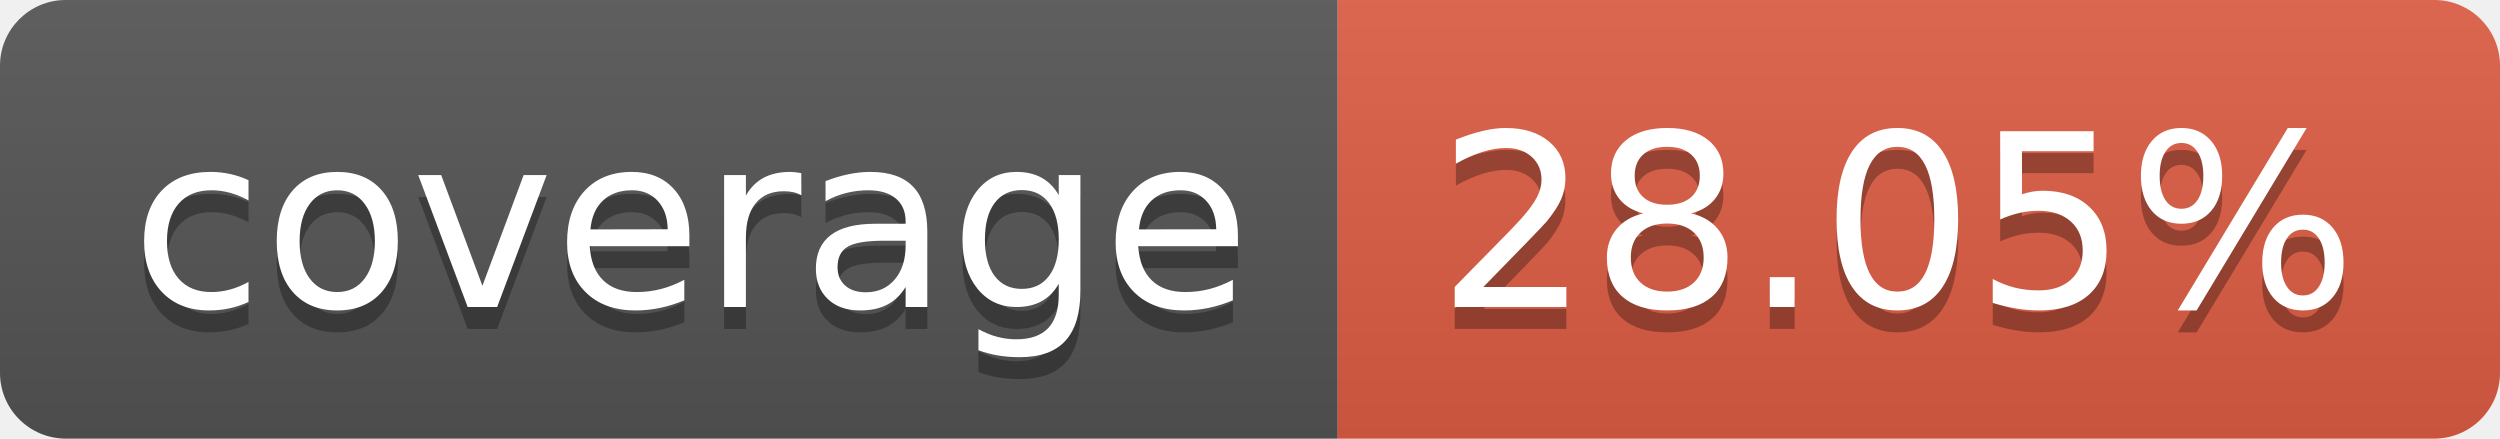
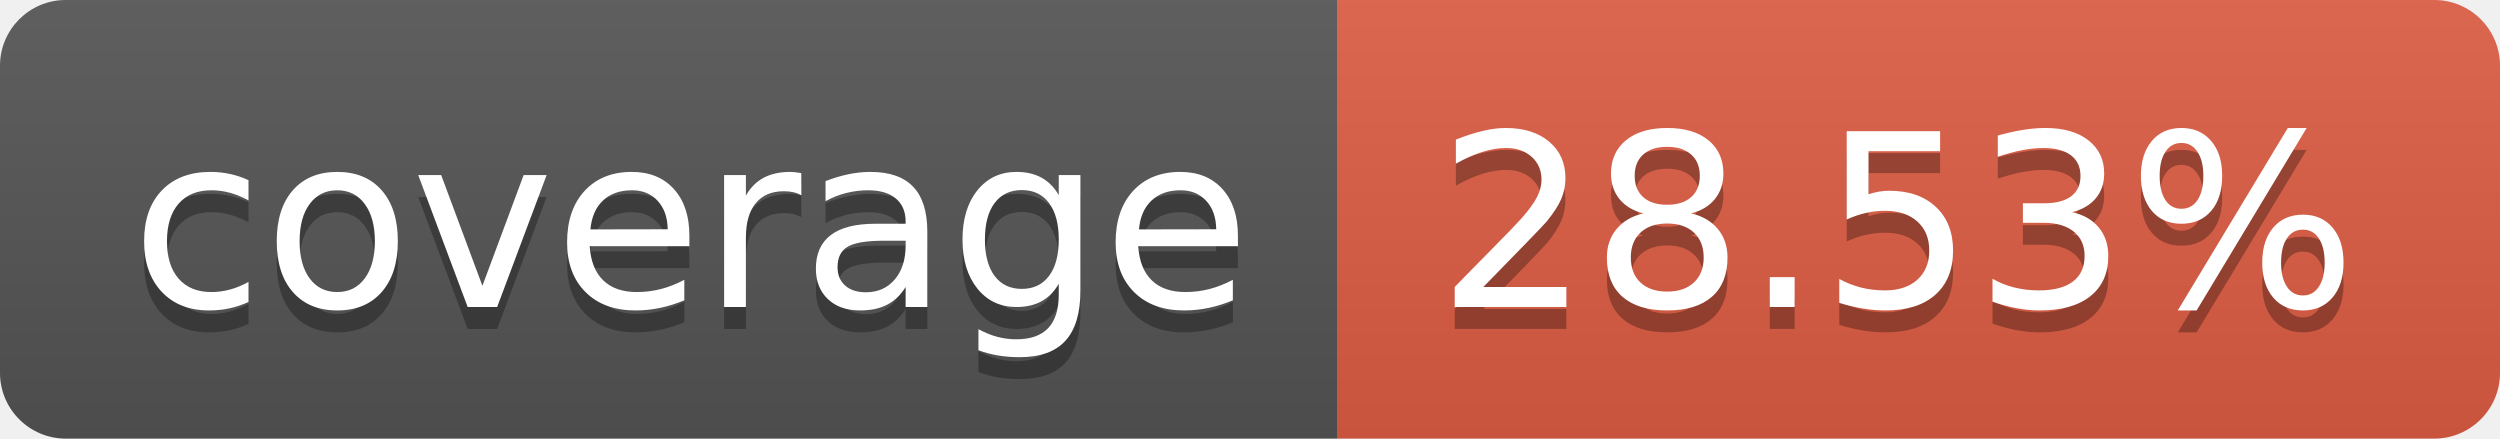
- <svg xmlns="http://www.w3.org/2000/svg" width="114" height="20" role="img" aria-label="coverage: 28.05%">
+ <svg xmlns="http://www.w3.org/2000/svg" width="114" height="20" role="img" aria-label="coverage: 28.53%">
  <linearGradient id="s" x2="0" y2="100%">
    <stop offset="0" stop-color="#bbb" stop-opacity=".1" />
    <stop offset="1" stop-opacity=".1" />
  </linearGradient>
  <clipPath id="r">
    <rect width="114" height="20" rx="3" fill="#fff" />
  </clipPath>
  <g clip-path="url(#r)">
    <rect width="61" height="20" fill="#555" />
    <rect x="61" width="53" height="20" fill="#e05d44" />
    <rect width="114" height="20" fill="url(#s)" />
  </g>
  <g fill="#fff" text-anchor="middle" font-family="Verdana,Geneva,DejaVu Sans,sans-serif" text-rendering="geometricPrecision" font-size="110">
    <text aria-hidden="true" x="315" y="150" fill="#010101" fill-opacity=".3" transform="scale(.1)" textLength="510">coverage</text>
    <text x="315" y="140" transform="scale(.1)" fill="#fff" textLength="510">coverage</text>
-     <text aria-hidden="true" x="865" y="150" fill="#010101" fill-opacity=".3" transform="scale(.1)" textLength="430">28.05%</text>
-     <text x="865" y="140" transform="scale(.1)" fill="#fff" textLength="430">28.05%</text>
+     <text aria-hidden="true" x="865" y="150" fill="#010101" fill-opacity=".3" transform="scale(.1)" textLength="430">28.53%</text>
+     <text x="865" y="140" transform="scale(.1)" fill="#fff" textLength="430">28.53%</text>
  </g>
</svg>
